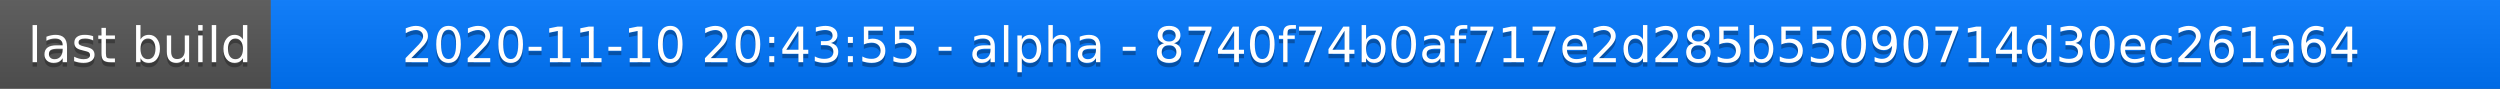
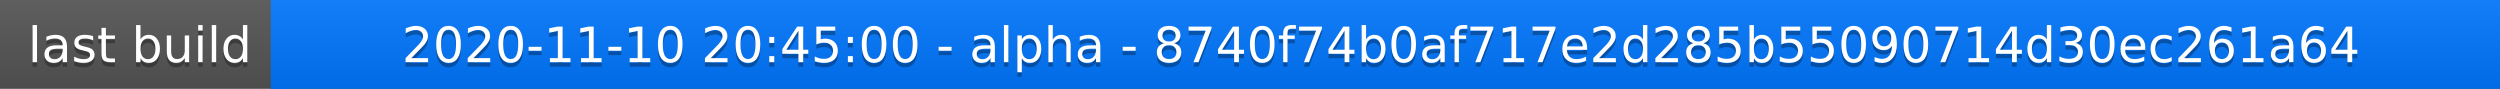
<svg xmlns="http://www.w3.org/2000/svg" width="563" height="20">
  <linearGradient id="a" x2="0" y2="100%">
    <stop offset="0" stop-color="#bbb" stop-opacity=".1" />
    <stop offset="1" stop-opacity=".1" />
  </linearGradient>
  <rect rx="0" width="563" height="20" fill="#555" />
  <rect rx="0" x="61" width="502" height="20" fill="#07f" />
  <path fill="#07f" d="M61 0h4v20h-4z" />
  <rect rx="0" width="563" height="20" fill="url(#a)" />
  <g fill="#fff" text-anchor="middle" font-family="DejaVu Sans,Verdana,Geneva,sans-serif" font-size="11">
    <text x="31.5" y="15" fill="#010101" fill-opacity=".3">last build</text>
    <text x="31.5" y="14">last build</text>
-     <text x="311" y="15" fill="#010101" fill-opacity=".3">2020-11-10 20:43:55 - alpha - 8740f74b0af717e2d285b55090714d30ec261a64</text>
-     <text x="311" y="14">2020-11-10 20:43:55 - alpha - 8740f74b0af717e2d285b55090714d30ec261a64</text>
+     <text x="311" y="15" fill="#010101" fill-opacity=".3">2020-11-10 20:45:00 - alpha - 8740f74b0af717e2d285b55090714d30ec261a64</text>
+     <text x="311" y="14">2020-11-10 20:45:00 - alpha - 8740f74b0af717e2d285b55090714d30ec261a64</text>
  </g>
</svg>
